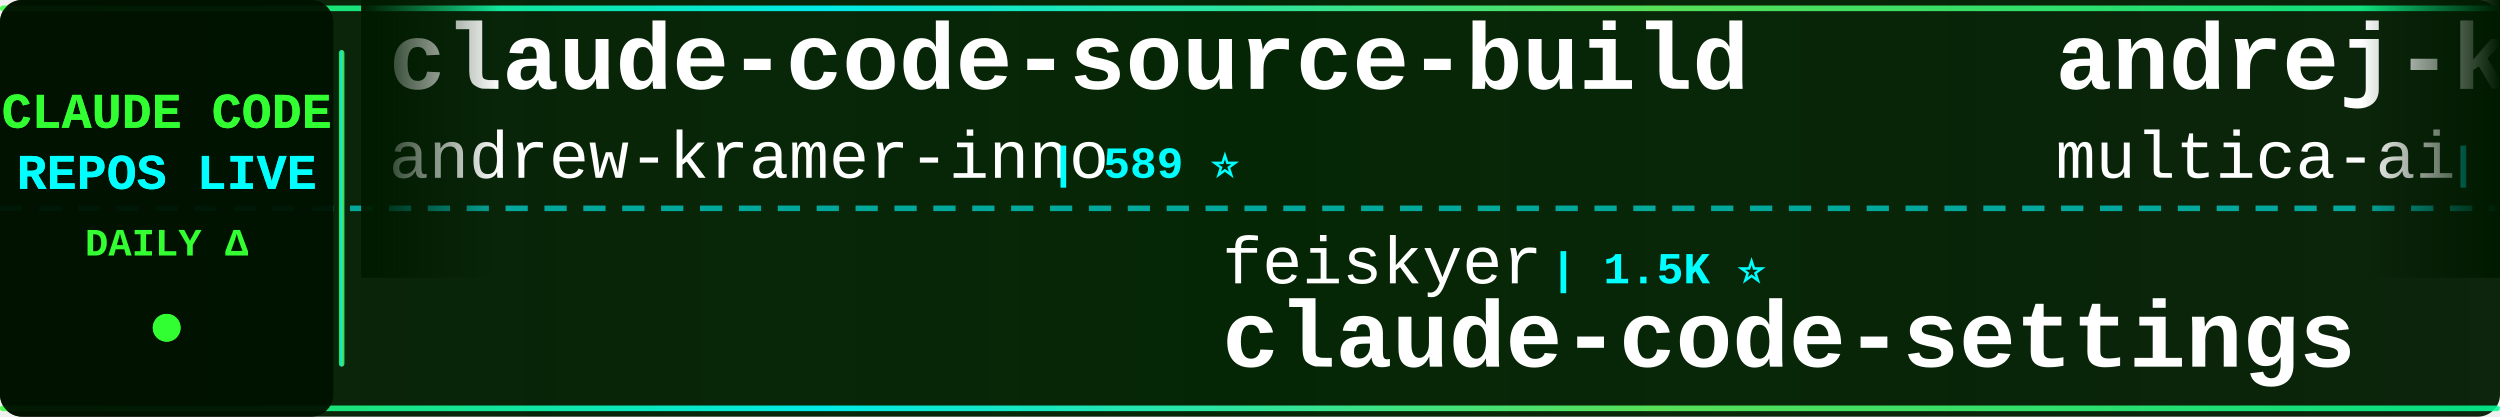
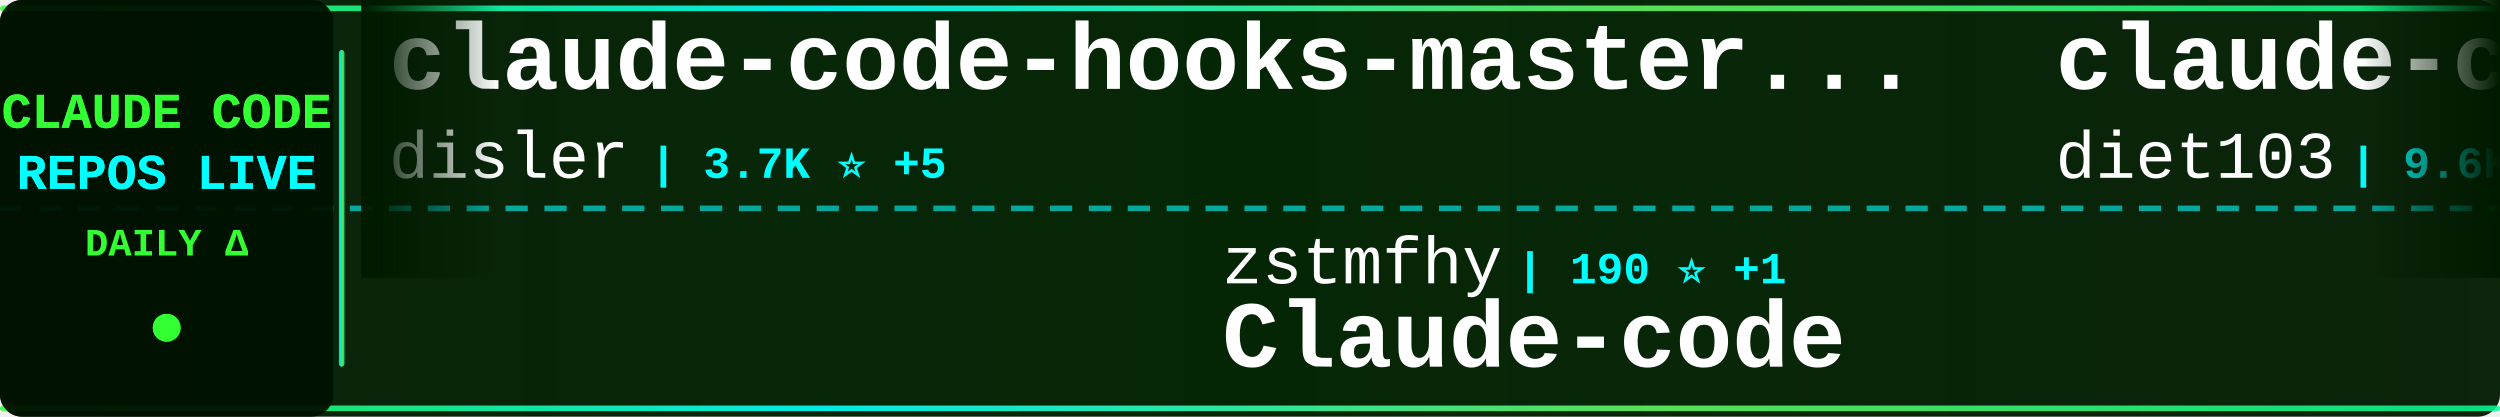
<svg xmlns="http://www.w3.org/2000/svg" width="900" height="150">
  <defs>
    <linearGradient id="tickerBg" x1="0%" y1="0%" x2="100%" y2="0%">
      <stop offset="0%" style="stop-color:#001a00;stop-opacity:0.95" />
      <stop offset="50%" style="stop-color:#002200;stop-opacity:0.98" />
      <stop offset="100%" style="stop-color:#001a00;stop-opacity:0.95" />
    </linearGradient>
    <linearGradient id="borderGrad" x1="0%" y1="0%" x2="100%" y2="0%">
      <stop offset="0%" style="stop-color:#33ff33;stop-opacity:0.85">
        <animate attributeName="stop-opacity" values="0.85;1;0.85" dur="2s" repeatCount="indefinite" />
      </stop>
      <stop offset="33%" style="stop-color:#00ffff;stop-opacity:0.9">
        <animate attributeName="stop-opacity" values="0.9;1;0.9" dur="2.2s" repeatCount="indefinite" />
      </stop>
      <stop offset="66%" style="stop-color:#66ff66;stop-opacity:0.85">
        <animate attributeName="stop-opacity" values="0.85;1;0.85" dur="1.8s" repeatCount="indefinite" />
      </stop>
      <stop offset="100%" style="stop-color:#00ff99;stop-opacity:0.85">
        <animate attributeName="stop-opacity" values="0.85;1;0.85" dur="2s" repeatCount="indefinite" />
      </stop>
    </linearGradient>
    <filter id="textGlow">
      <feGaussianBlur stdDeviation="0.1" result="coloredBlur" />
      <feMerge>
        <feMergeNode in="coloredBlur" />
        <feMergeNode in="SourceGraphic" />
      </feMerge>
    </filter>
    <filter id="metricGlow">
      <feGaussianBlur stdDeviation="0.2" result="coloredBlur" />
      <feMerge>
        <feMergeNode in="coloredBlur" />
        <feMergeNode in="SourceGraphic" />
      </feMerge>
    </filter>
    <linearGradient id="leftFade" x1="0%" y1="0%" x2="100%" y2="0%">
      <stop offset="0%" style="stop-color:#001a00;stop-opacity:1" />
      <stop offset="100%" style="stop-color:#001a00;stop-opacity:0" />
    </linearGradient>
    <linearGradient id="rightFade" x1="0%" y1="0%" x2="100%" y2="0%">
      <stop offset="0%" style="stop-color:#001a00;stop-opacity:0" />
      <stop offset="100%" style="stop-color:#001a00;stop-opacity:1" />
    </linearGradient>
  </defs>
  <rect width="900" height="150" fill="url(#tickerBg)" rx="8" />
  <rect x="0" y="2" width="900" height="2" fill="url(#borderGrad)" rx="1" />
  <rect x="0" y="146" width="900" height="2" fill="url(#borderGrad)" rx="1" />
  <line x1="0" y1="75" x2="900" y2="75" stroke="#00ffff" stroke-width="2" stroke-dasharray="8 6" opacity="0.6" />
  <rect x="0" y="0" width="120" height="150" fill="#001100" opacity="0.95" rx="8" />
  <text x="60" y="46" font-family="'Courier New', monospace" font-size="18" font-weight="bold" fill="#33ff33" text-anchor="middle" filter="url(#textGlow)">
    CLAUDE CODE
  </text>
  <text x="60" y="68" font-family="'Courier New', monospace" font-size="18" font-weight="bold" fill="#00ffff" text-anchor="middle" filter="url(#textGlow)">
    REPOS LIVE
  </text>
  <text x="60" y="92" font-family="'Courier New', monospace" font-size="14" font-weight="bold" fill="#33ff33" text-anchor="middle">
    DAILY Δ
  </text>
  <circle cx="60" cy="118" r="5" fill="#33ff33" filter="url(#metricGlow)">
    <animate attributeName="r" values="4;6;4" dur="1.5s" repeatCount="indefinite" />
    <animate attributeName="opacity" values="0.6;1;0.6" dur="1.5s" repeatCount="indefinite" />
  </circle>
  <rect x="122" y="18" width="2" height="114" fill="url(#borderGrad)" rx="1" />
  <clipPath id="tickerClip">
    <rect x="130" y="0" width="770" height="150" />
  </clipPath>
  <g clip-path="url(#tickerClip)">
    <g id="tickerItems">
      <animateTransform attributeName="transform" attributeType="XML" type="translate" from="0 0" to="-3000 0" dur="54s" repeatCount="indefinite" />
      <g transform="translate(0, 0)">
-         <text x="140" y="32" font-family="'Courier New', monospace" font-size="34" font-weight="bold" fill="#ffffff">claude-code-source-build</text>
-         <text x="140" y="64" font-family="'Courier New', monospace" font-size="24" font-weight="normal" fill="#ffffff" opacity="1.0">andrew-kramer-inno</text>
-         <text x="378" y="64" font-family="'Courier New', monospace" font-size="16" font-weight="bold" fill="#00ffff"> | 589 ⭐</text>
+         <text x="140" y="32" font-family="'Courier New', monospace" font-size="34" font-weight="bold" fill="#ffffff">claude-code-hooks-master...</text>
+         <text x="140" y="64" font-family="'Courier New', monospace" font-size="24" font-weight="normal" fill="#ffffff" opacity="1.0">disler</text>
+         <text x="234" y="64" font-family="'Courier New', monospace" font-size="16" font-weight="bold" fill="#00ffff"> | 3.7K ⭐ +5</text>
      </g>
      <g transform="translate(300, 0)">
-         <text x="140" y="102" font-family="'Courier New', monospace" font-size="24" font-weight="normal" fill="#ffffff" opacity="1.0">feiskyer</text>
-         <text x="258" y="102" font-family="'Courier New', monospace" font-size="16" font-weight="bold" fill="#00ffff"> | 1.5K ⭐</text>
-         <text x="140" y="132" font-family="'Courier New', monospace" font-size="34" font-weight="bold" fill="#ffffff">claude-code-settings</text>
+         <text x="140" y="102" font-family="'Courier New', monospace" font-size="24" font-weight="normal" fill="#ffffff" opacity="1.0">zstmfhy</text>
+         <text x="246" y="102" font-family="'Courier New', monospace" font-size="16" font-weight="bold" fill="#00ffff"> | 190 ⭐ +1</text>
+         <text x="140" y="132" font-family="'Courier New', monospace" font-size="34" font-weight="bold" fill="#ffffff">Claude-code</text>
      </g>
      <g transform="translate(600, 0)">
-         <text x="140" y="32" font-family="'Courier New', monospace" font-size="34" font-weight="bold" fill="#ffffff">andrej-karpathy-skills</text>
-         <text x="140" y="64" font-family="'Courier New', monospace" font-size="24" font-weight="normal" fill="#ffffff" opacity="1.0">multica-ai</text>
-         <text x="282" y="64" font-family="'Courier New', monospace" font-size="16" font-weight="bold" fill="#00ffff"> | 135.0K ⭐ +1.9K</text>
+         <text x="140" y="32" font-family="'Courier New', monospace" font-size="34" font-weight="bold" fill="#ffffff">claude-code-infrastructu...</text>
+         <text x="140" y="64" font-family="'Courier New', monospace" font-size="24" font-weight="normal" fill="#ffffff" opacity="1.0">diet103</text>
+         <text x="246" y="64" font-family="'Courier New', monospace" font-size="16" font-weight="bold" fill="#00ffff"> | 9.6K ⭐ +6</text>
      </g>
      <g transform="translate(900, 0)">
-         <text x="140" y="102" font-family="'Courier New', monospace" font-size="24" font-weight="normal" fill="#ffffff" opacity="1.0">simonw</text>
-         <text x="234" y="102" font-family="'Courier New', monospace" font-size="16" font-weight="bold" fill="#00ffff"> | 1.5K ⭐</text>
-         <text x="140" y="132" font-family="'Courier New', monospace" font-size="34" font-weight="bold" fill="#ffffff">claude-code-transcripts</text>
+         <text x="140" y="102" font-family="'Courier New', monospace" font-size="24" font-weight="normal" fill="#ffffff" opacity="1.0">musistudio</text>
+         <text x="282" y="102" font-family="'Courier New', monospace" font-size="16" font-weight="bold" fill="#00ffff"> | 34.1K ⭐ +40</text>
+         <text x="140" y="132" font-family="'Courier New', monospace" font-size="34" font-weight="bold" fill="#ffffff">claude-code-router</text>
      </g>
      <g transform="translate(1200, 0)">
-         <text x="140" y="32" font-family="'Courier New', monospace" font-size="34" font-weight="bold" fill="#ffffff">claude-code-hub</text>
-         <text x="140" y="64" font-family="'Courier New', monospace" font-size="24" font-weight="normal" fill="#ffffff" opacity="1.0">ding113</text>
-         <text x="246" y="64" font-family="'Courier New', monospace" font-size="16" font-weight="bold" fill="#00ffff"> | 2.9K ⭐ +12</text>
+         <text x="140" y="32" font-family="'Courier New', monospace" font-size="34" font-weight="bold" fill="#ffffff">ClaudeCode</text>
+         <text x="140" y="64" font-family="'Courier New', monospace" font-size="24" font-weight="normal" fill="#ffffff" opacity="1.0">guanshan</text>
+         <text x="258" y="64" font-family="'Courier New', monospace" font-size="16" font-weight="bold" fill="#00ffff"> | 59 ⭐</text>
      </g>
      <g transform="translate(1500, 0)">
-         <text x="140" y="102" font-family="'Courier New', monospace" font-size="24" font-weight="normal" fill="#ffffff" opacity="1.0">shareAI-lab</text>
-         <text x="294" y="102" font-family="'Courier New', monospace" font-size="16" font-weight="bold" fill="#00ffff"> | 61.1K ⭐ +226</text>
-         <text x="140" y="132" font-family="'Courier New', monospace" font-size="34" font-weight="bold" fill="#ffffff">learn-claude-code</text>
+         <text x="140" y="102" font-family="'Courier New', monospace" font-size="24" font-weight="normal" fill="#ffffff" opacity="1.0">fazxes</text>
+         <text x="234" y="102" font-family="'Courier New', monospace" font-size="16" font-weight="bold" fill="#00ffff"> | 216 ⭐ +1</text>
+         <text x="140" y="132" font-family="'Courier New', monospace" font-size="34" font-weight="bold" fill="#ffffff">Claude-code</text>
      </g>
      <g transform="translate(1800, 0)">
-         <text x="140" y="32" font-family="'Courier New', monospace" font-size="34" font-weight="bold" fill="#ffffff">claude-skills</text>
-         <text x="140" y="64" font-family="'Courier New', monospace" font-size="24" font-weight="normal" fill="#ffffff" opacity="1.0">alirezarezvani</text>
-         <text x="330" y="64" font-family="'Courier New', monospace" font-size="16" font-weight="bold" fill="#00ffff"> | 15.3K ⭐ +174</text>
+         <text x="140" y="32" font-family="'Courier New', monospace" font-size="34" font-weight="bold" fill="#ffffff">Claude-Code-Source-Study</text>
+         <text x="140" y="64" font-family="'Courier New', monospace" font-size="24" font-weight="normal" fill="#ffffff" opacity="1.0">luyao618</text>
+         <text x="258" y="64" font-family="'Courier New', monospace" font-size="16" font-weight="bold" fill="#00ffff"> | 1.4K ⭐ +6</text>
      </g>
      <g transform="translate(2100, 0)">
-         <text x="140" y="102" font-family="'Courier New', monospace" font-size="24" font-weight="normal" fill="#ffffff" opacity="1.0">1rgs</text>
-         <text x="210" y="102" font-family="'Courier New', monospace" font-size="16" font-weight="bold" fill="#00ffff"> | 3.6K ⭐ +7</text>
-         <text x="140" y="132" font-family="'Courier New', monospace" font-size="34" font-weight="bold" fill="#ffffff">claude-code-proxy</text>
+         <text x="140" y="102" font-family="'Courier New', monospace" font-size="24" font-weight="normal" fill="#ffffff" opacity="1.0">jarmuine</text>
+         <text x="258" y="102" font-family="'Courier New', monospace" font-size="16" font-weight="bold" fill="#00ffff"> | 2.1K ⭐ +1</text>
+         <text x="140" y="132" font-family="'Courier New', monospace" font-size="34" font-weight="bold" fill="#ffffff">claude-code</text>
      </g>
      <g transform="translate(2400, 0)">
-         <text x="140" y="32" font-family="'Courier New', monospace" font-size="34" font-weight="bold" fill="#ffffff">claude-code-reverse</text>
-         <text x="140" y="64" font-family="'Courier New', monospace" font-size="24" font-weight="normal" fill="#ffffff" opacity="1.0">Yuyz0112</text>
-         <text x="258" y="64" font-family="'Courier New', monospace" font-size="16" font-weight="bold" fill="#00ffff"> | 2.4K ⭐ +1</text>
+         <text x="140" y="32" font-family="'Courier New', monospace" font-size="34" font-weight="bold" fill="#ffffff">claude-code-guide</text>
+         <text x="140" y="64" font-family="'Courier New', monospace" font-size="24" font-weight="normal" fill="#ffffff" opacity="1.0">Cranot</text>
+         <text x="234" y="64" font-family="'Courier New', monospace" font-size="16" font-weight="bold" fill="#00ffff"> | 2.8K ⭐ +17</text>
      </g>
      <g transform="translate(2700, 0)">
-         <text x="140" y="102" font-family="'Courier New', monospace" font-size="24" font-weight="normal" fill="#ffffff" opacity="1.0">JrCx7scC</text>
-         <text x="258" y="102" font-family="'Courier New', monospace" font-size="16" font-weight="bold" fill="#00ffff"> | 368 ⭐</text>
-         <text x="140" y="132" font-family="'Courier New', monospace" font-size="34" font-weight="bold" fill="#ffffff">claude-code-source</text>
+         <text x="140" y="102" font-family="'Courier New', monospace" font-size="24" font-weight="normal" fill="#ffffff" opacity="1.0">kodu-ai</text>
+         <text x="246" y="102" font-family="'Courier New', monospace" font-size="16" font-weight="bold" fill="#00ffff"> | 5.3K ⭐ +1</text>
+         <text x="140" y="132" font-family="'Courier New', monospace" font-size="34" font-weight="bold" fill="#ffffff">claude-coder</text>
      </g>
      <g transform="translate(3000, 0)">
-         <text x="140" y="32" font-family="'Courier New', monospace" font-size="34" font-weight="bold" fill="#ffffff">claude-code-source-build</text>
-         <text x="140" y="64" font-family="'Courier New', monospace" font-size="24" font-weight="normal" fill="#ffffff" opacity="1.0">andrew-kramer-inno</text>
-         <text x="378" y="64" font-family="'Courier New', monospace" font-size="16" font-weight="bold" fill="#00ffff"> | 589 ⭐</text>
+         <text x="140" y="32" font-family="'Courier New', monospace" font-size="34" font-weight="bold" fill="#ffffff">claude-code-hooks-master...</text>
+         <text x="140" y="64" font-family="'Courier New', monospace" font-size="24" font-weight="normal" fill="#ffffff" opacity="1.0">disler</text>
+         <text x="234" y="64" font-family="'Courier New', monospace" font-size="16" font-weight="bold" fill="#00ffff"> | 3.7K ⭐ +5</text>
      </g>
      <g transform="translate(3300, 0)">
-         <text x="140" y="102" font-family="'Courier New', monospace" font-size="24" font-weight="normal" fill="#ffffff" opacity="1.0">feiskyer</text>
-         <text x="258" y="102" font-family="'Courier New', monospace" font-size="16" font-weight="bold" fill="#00ffff"> | 1.5K ⭐</text>
-         <text x="140" y="132" font-family="'Courier New', monospace" font-size="34" font-weight="bold" fill="#ffffff">claude-code-settings</text>
+         <text x="140" y="102" font-family="'Courier New', monospace" font-size="24" font-weight="normal" fill="#ffffff" opacity="1.0">zstmfhy</text>
+         <text x="246" y="102" font-family="'Courier New', monospace" font-size="16" font-weight="bold" fill="#00ffff"> | 190 ⭐ +1</text>
+         <text x="140" y="132" font-family="'Courier New', monospace" font-size="34" font-weight="bold" fill="#ffffff">Claude-code</text>
      </g>
      <g transform="translate(3600, 0)">
-         <text x="140" y="32" font-family="'Courier New', monospace" font-size="34" font-weight="bold" fill="#ffffff">andrej-karpathy-skills</text>
-         <text x="140" y="64" font-family="'Courier New', monospace" font-size="24" font-weight="normal" fill="#ffffff" opacity="1.0">multica-ai</text>
-         <text x="282" y="64" font-family="'Courier New', monospace" font-size="16" font-weight="bold" fill="#00ffff"> | 135.0K ⭐ +1.9K</text>
+         <text x="140" y="32" font-family="'Courier New', monospace" font-size="34" font-weight="bold" fill="#ffffff">claude-code-infrastructu...</text>
+         <text x="140" y="64" font-family="'Courier New', monospace" font-size="24" font-weight="normal" fill="#ffffff" opacity="1.0">diet103</text>
+         <text x="246" y="64" font-family="'Courier New', monospace" font-size="16" font-weight="bold" fill="#00ffff"> | 9.6K ⭐ +6</text>
      </g>
      <g transform="translate(3900, 0)">
-         <text x="140" y="102" font-family="'Courier New', monospace" font-size="24" font-weight="normal" fill="#ffffff" opacity="1.0">simonw</text>
-         <text x="234" y="102" font-family="'Courier New', monospace" font-size="16" font-weight="bold" fill="#00ffff"> | 1.5K ⭐</text>
-         <text x="140" y="132" font-family="'Courier New', monospace" font-size="34" font-weight="bold" fill="#ffffff">claude-code-transcripts</text>
+         <text x="140" y="102" font-family="'Courier New', monospace" font-size="24" font-weight="normal" fill="#ffffff" opacity="1.0">musistudio</text>
+         <text x="282" y="102" font-family="'Courier New', monospace" font-size="16" font-weight="bold" fill="#00ffff"> | 34.1K ⭐ +40</text>
+         <text x="140" y="132" font-family="'Courier New', monospace" font-size="34" font-weight="bold" fill="#ffffff">claude-code-router</text>
      </g>
    </g>
  </g>
  <rect x="130" y="0" width="50" height="100" fill="url(#leftFade)" />
  <rect x="850" y="0" width="50" height="100" fill="url(#rightFade)" />
</svg>
